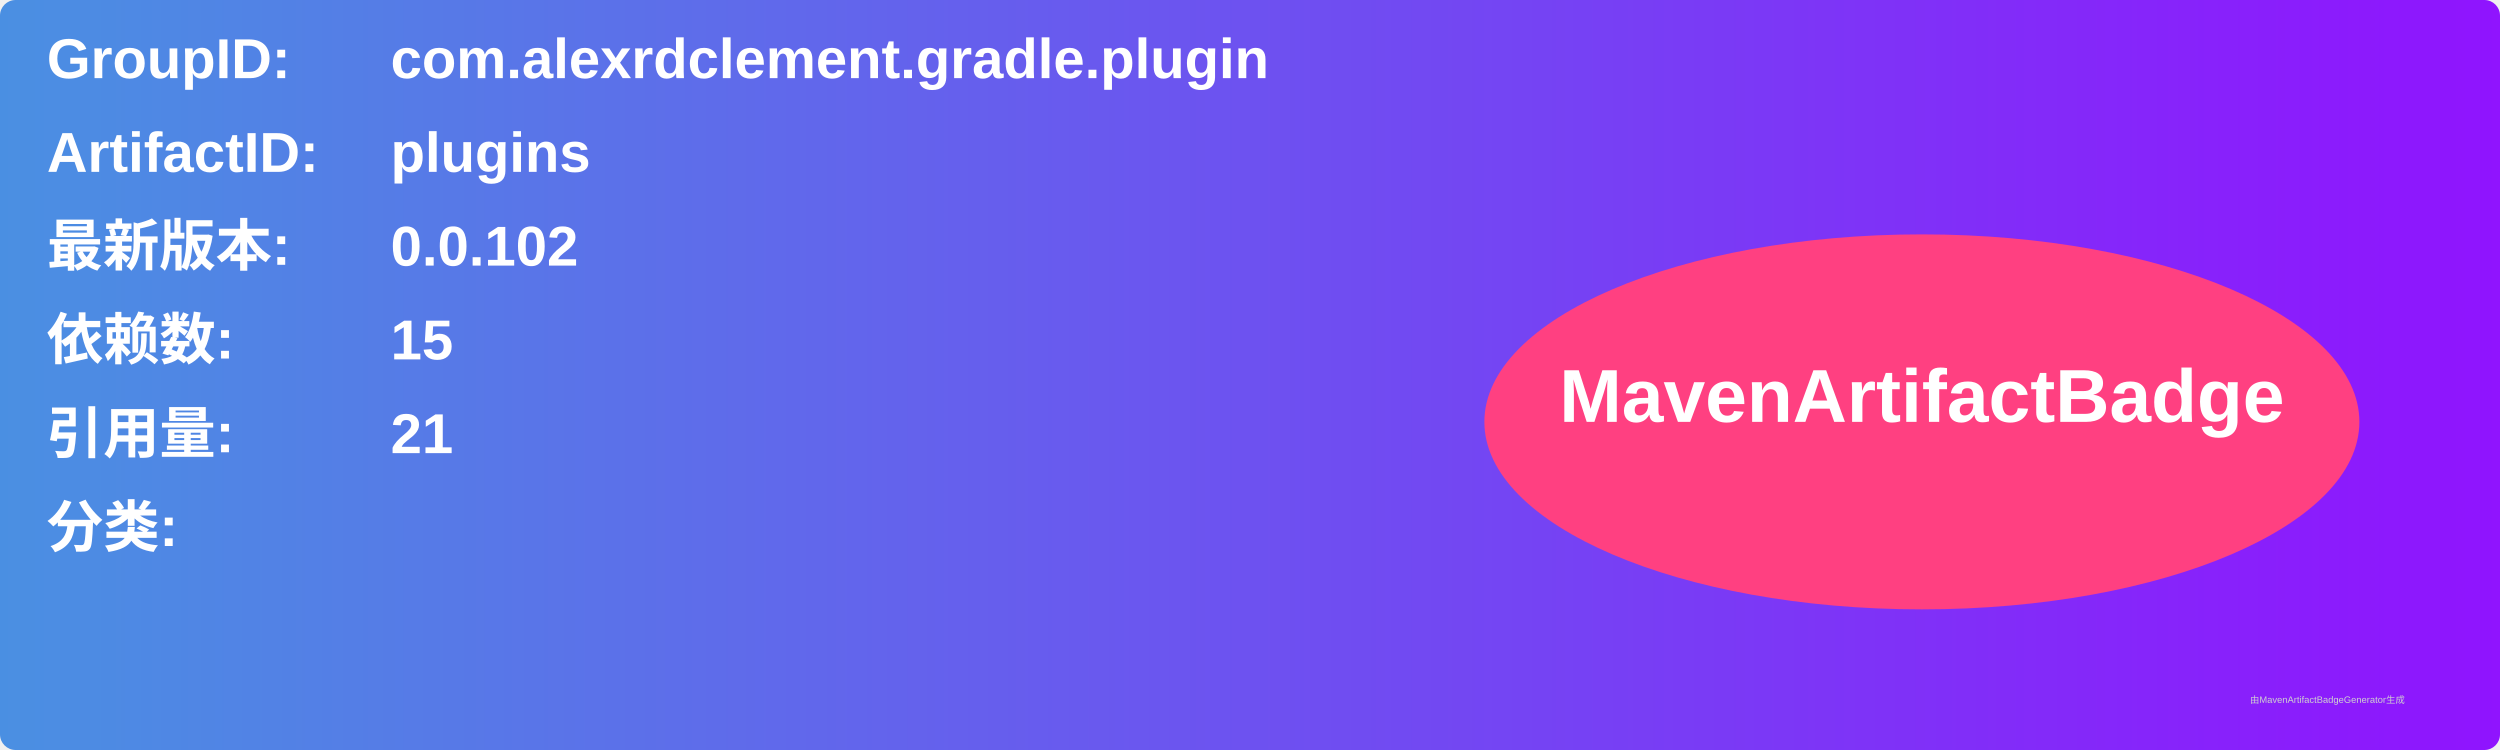
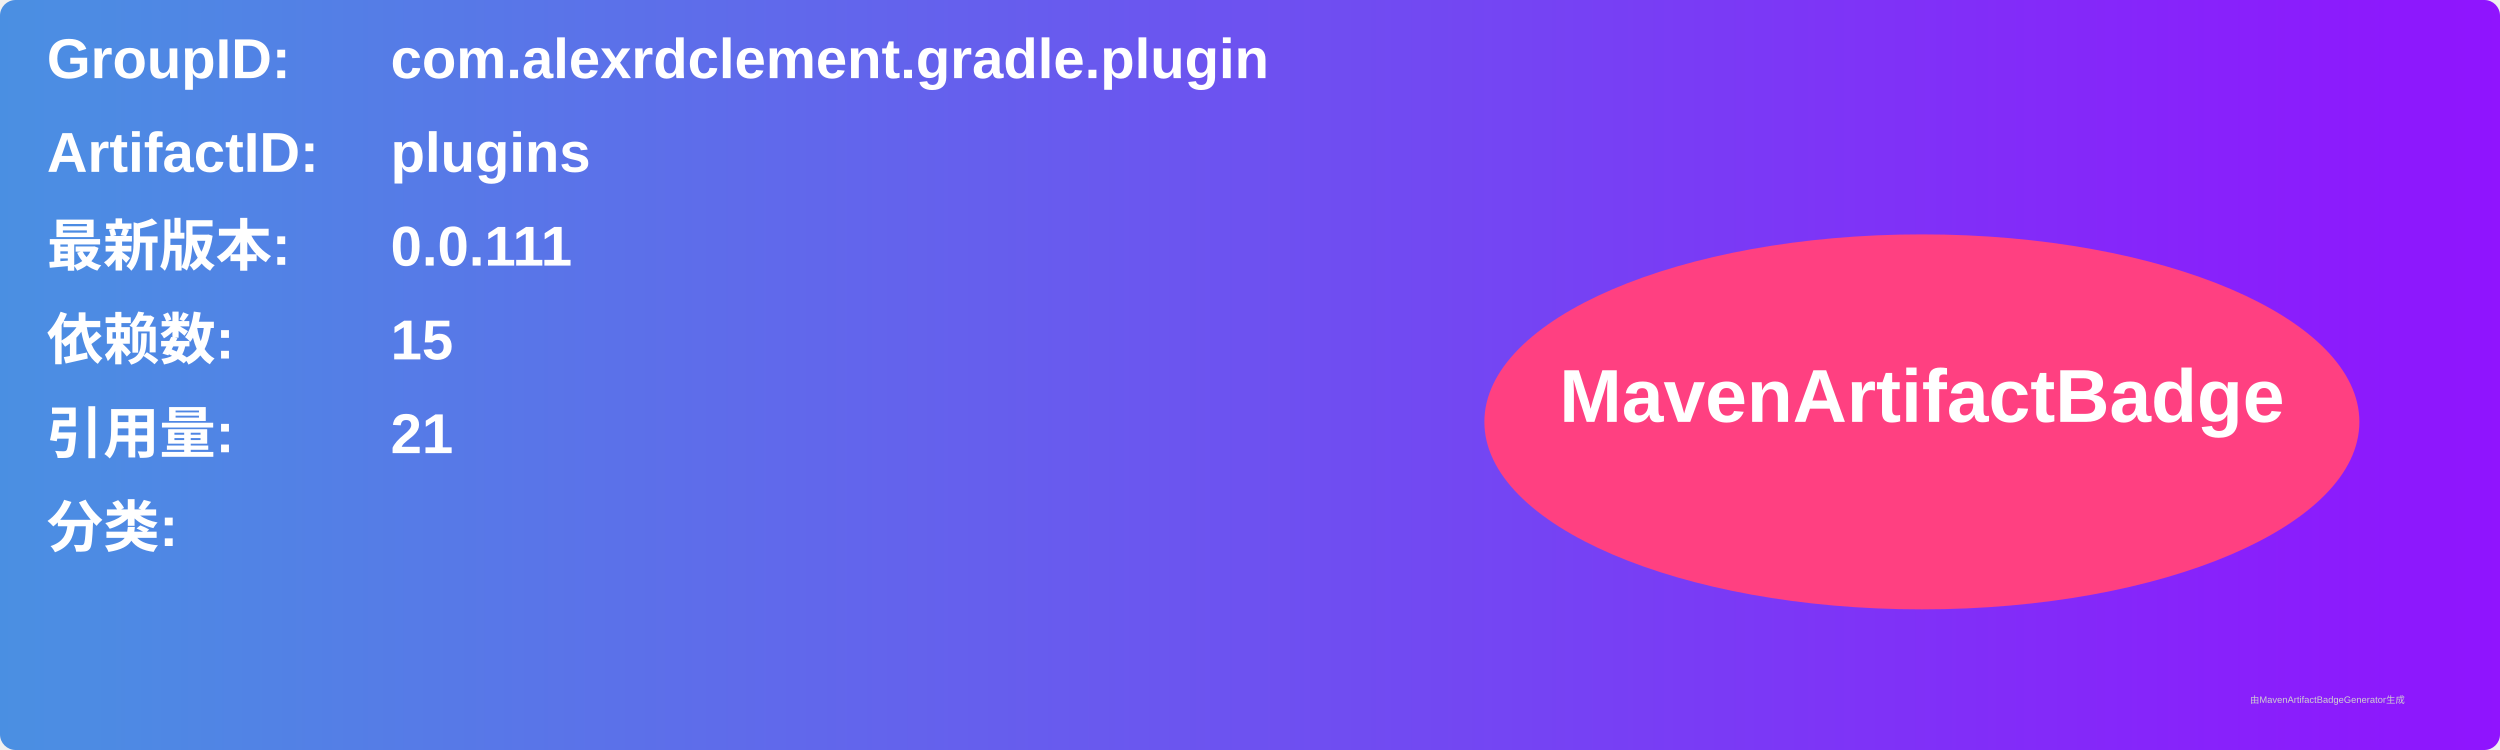
<svg xmlns="http://www.w3.org/2000/svg" width="800" height="240" viewBox="0 0 800 240">
  <linearGradient id="grad" x1="0%" y1="0%" x2="100%" y2="0%">
    <stop offset="0%" stop-color="#4a90e2" />
    <stop offset="100%" stop-color="#9013fe" />
  </linearGradient>
  <rect width="100%" height="100%" rx="5" ry="5" fill="url(#grad)" />
  <g transform="translate(15, 15)">
    <text x="0" y="10" font-family="Arial" font-size="18" fill="white" font-weight="bold" width="260">GroupID:</text>
    <text x="110" y="10" font-family="Arial" font-size="18" fill="white" font-weight="bold" width="460">com.alexrdclement.gradle.plugin</text>
    <text x="0" y="40" font-family="Arial" font-size="18" fill="white" font-weight="bold" width="260">ArtifactID:</text>
    <text x="110" y="40" font-family="Arial" font-size="18" fill="white" font-weight="bold" width="460">plugins</text>
    <text x="0" y="70" font-family="Arial" font-size="18" fill="white" font-weight="bold">最新版本:</text>
    <text x="110" y="70" font-family="Arial" font-size="18" fill="white" font-weight="bold">
-       <tspan font-weight="bold">0.0.102</tspan>
+       <tspan font-weight="bold">0.0.111</tspan>
    </text>
    <text x="0" y="100" font-family="Arial" font-size="18" fill="white" font-weight="bold">依赖数: </text>
    <text x="110" y="100" font-family="Arial" font-size="18" fill="white">
      <tspan font-weight="bold">15</tspan>
    </text>
    <text x="0" y="130" font-family="Arial" font-size="18" fill="white" font-weight="bold">引用量: </text>
    <text x="110" y="130" font-family="Arial" font-size="18" fill="white">
      <tspan font-weight="bold">21</tspan>
    </text>
    <text x="0" y="160" font-family="Arial" font-size="18" fill="white" font-weight="bold">分类:</text>
    <text x="10" y="190" font-family="Arial" font-size="10" fill="white">
      <tspan font-weight="bold" />
    </text>
    <ellipse cx="600" cy="120" rx="140" ry="60" fill="#ff4081" />
    <text x="600" y="120" text-anchor="middle" font-family="Arial" font-size="24" fill="white" font-weight="bold">MavenArtifactBadge</text>
  </g>
  <text x="720" y="225" font-family="Arial" font-size="3" fill="#d0d0d0">由MavenArtifactBadgeGenerator生成</text>
</svg>
